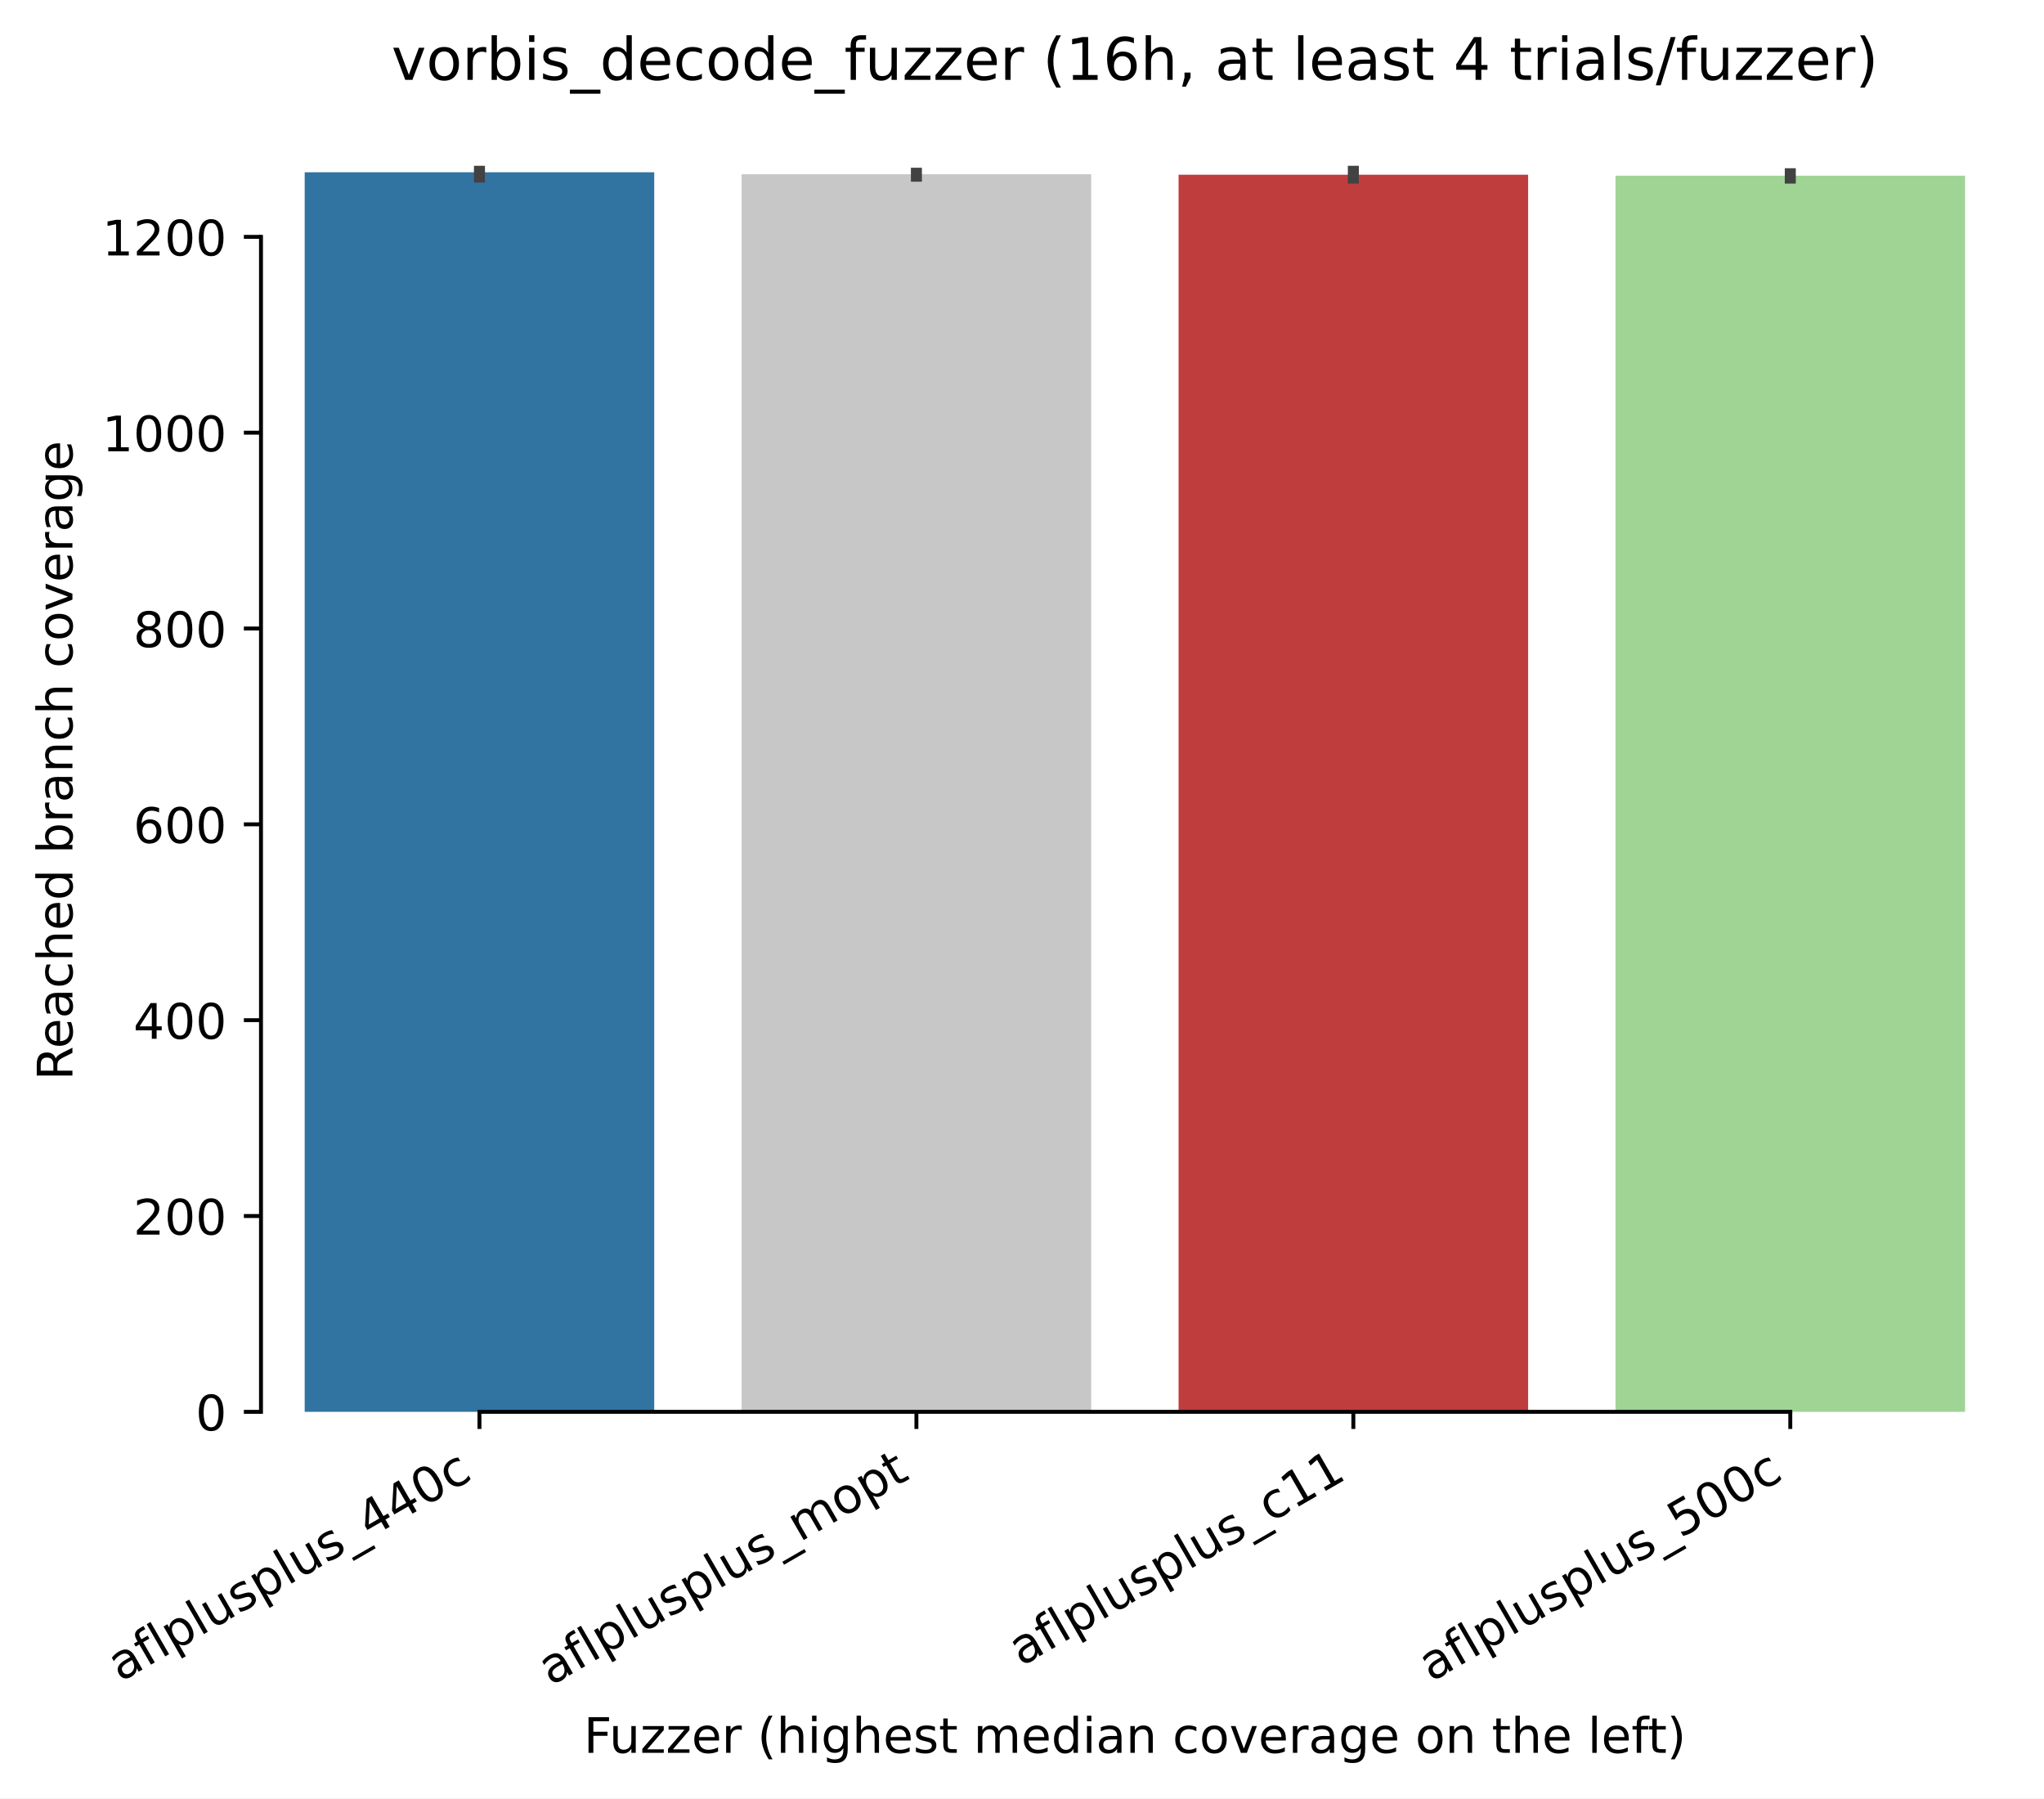
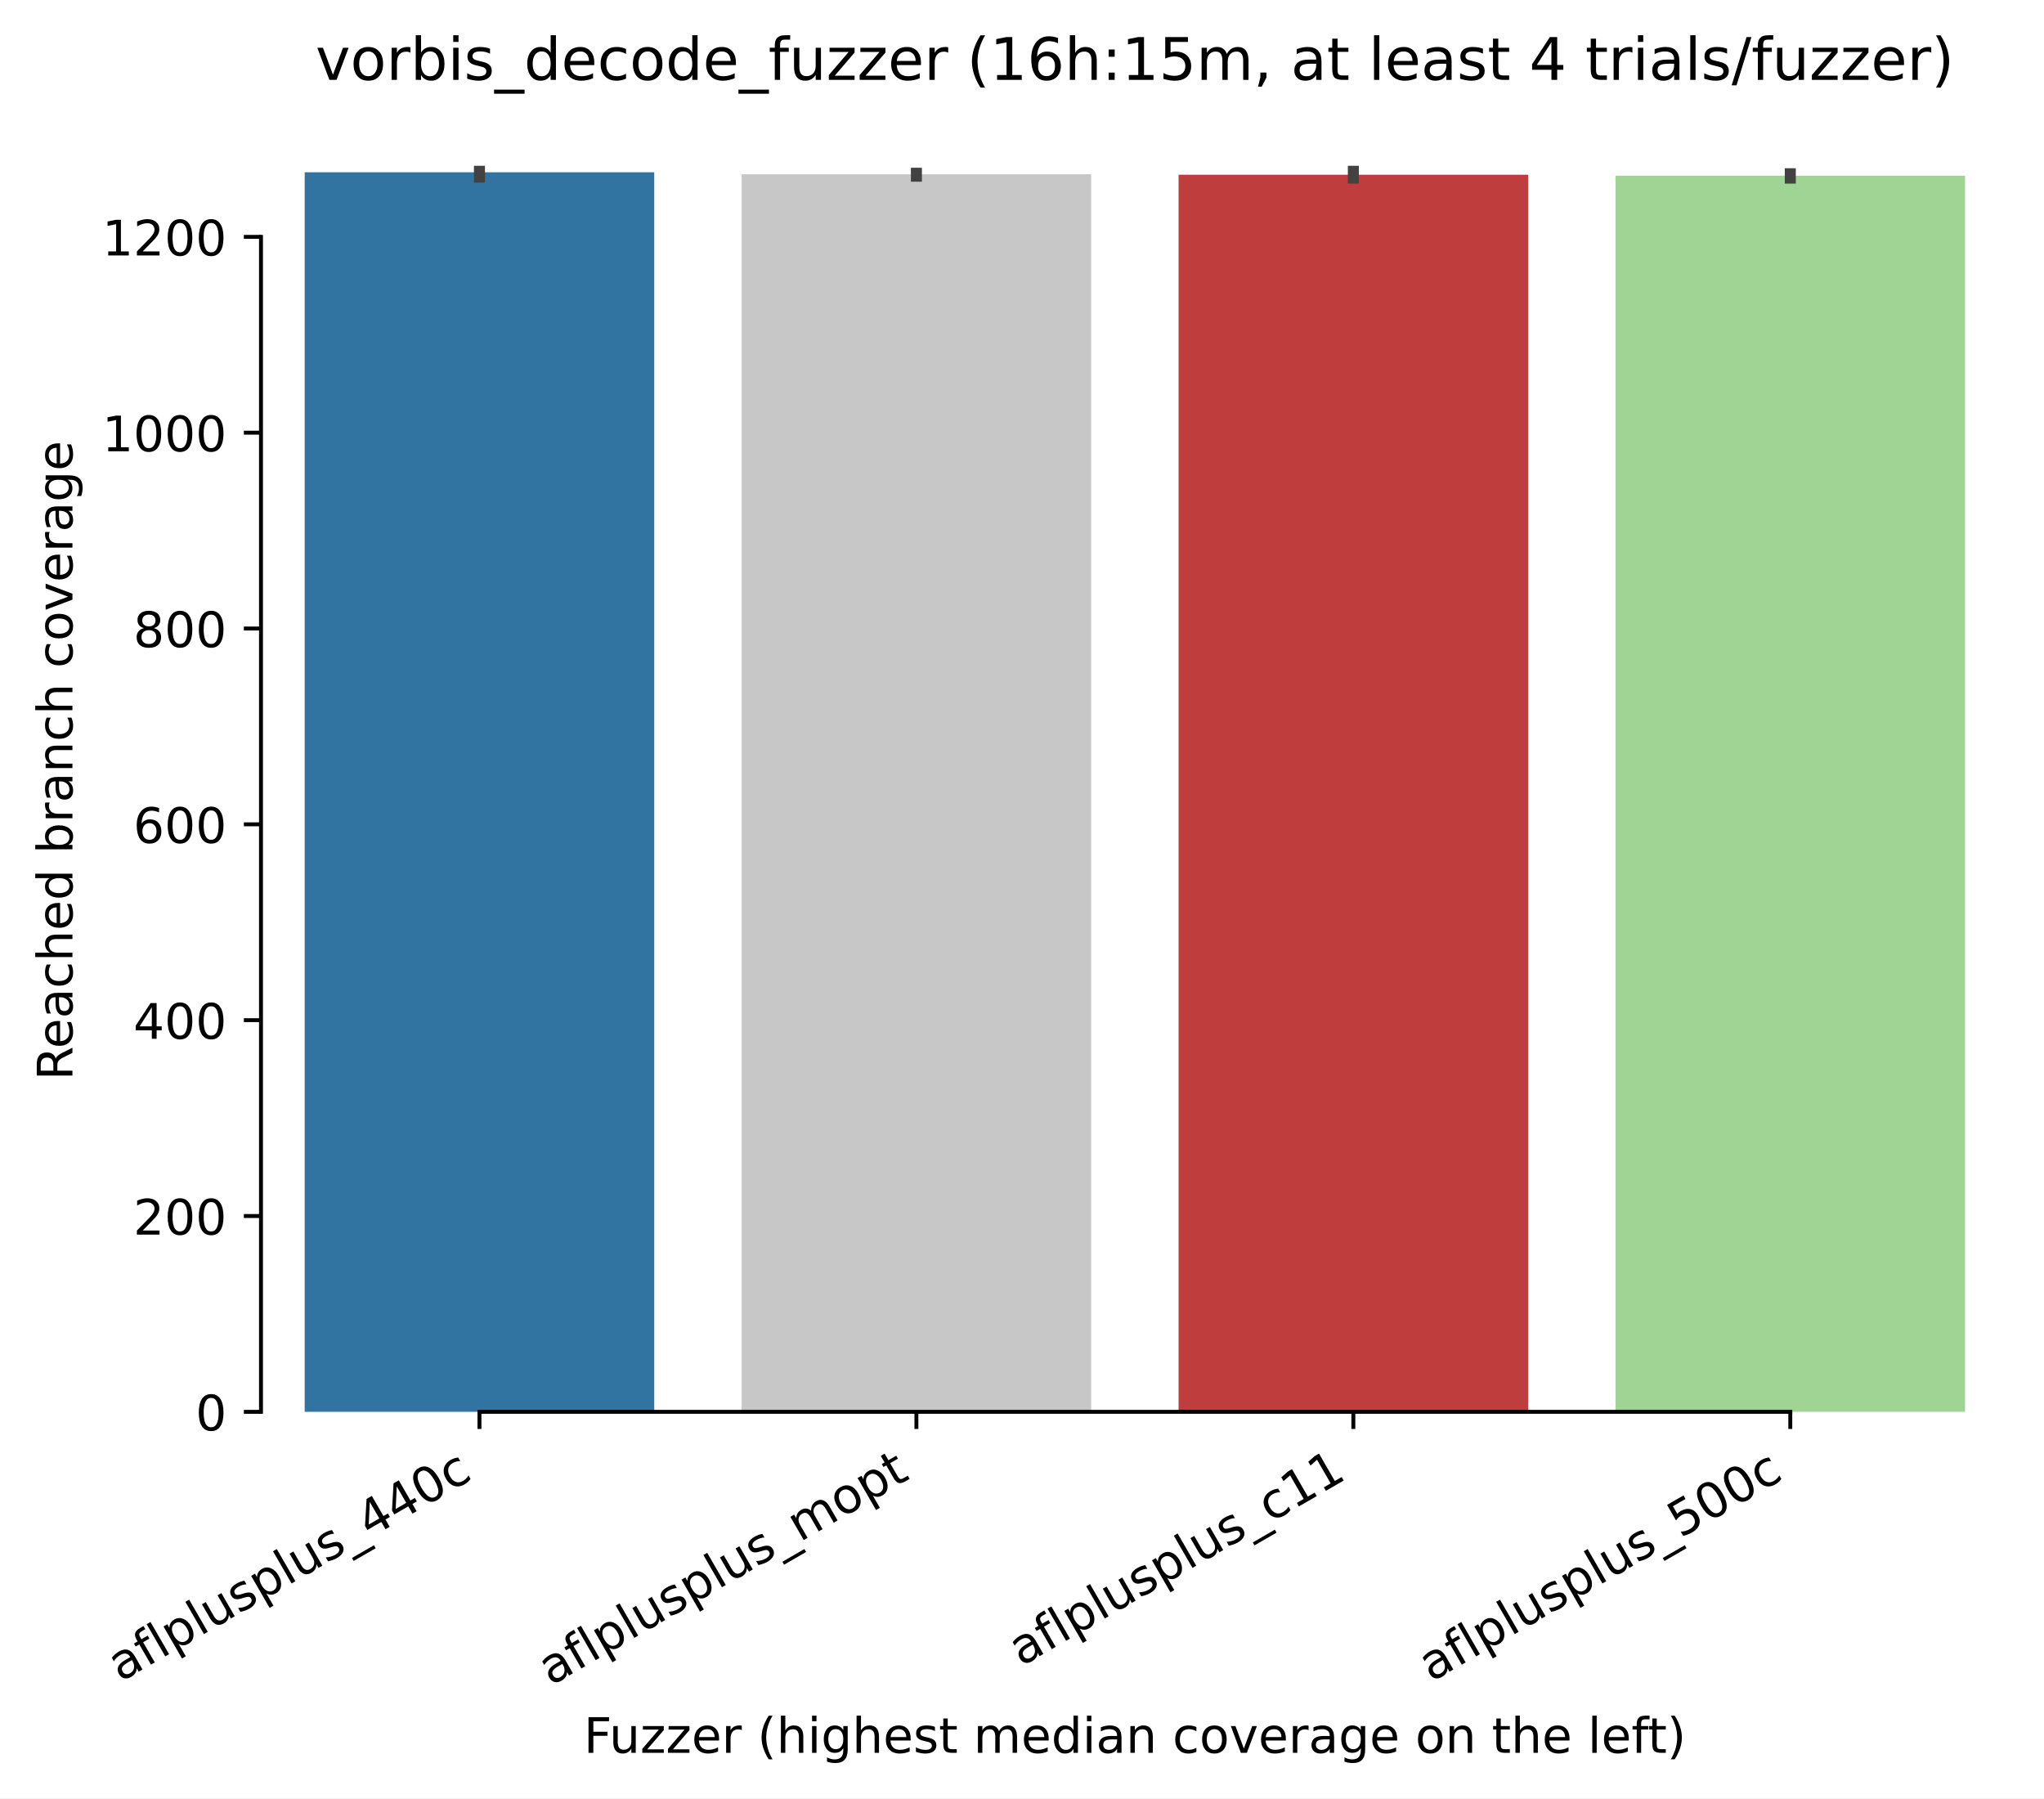
<svg xmlns="http://www.w3.org/2000/svg" xmlns:xlink="http://www.w3.org/1999/xlink" width="417.648pt" height="367.381pt" viewBox="0 0 417.648 367.381" version="1.1">
  <defs>
    <style type="text/css">*{stroke-linejoin: round; stroke-linecap: butt}</style>
  </defs>
  <g id="figure_1">
    <g id="patch_1">
      <path d="M 0 367.381  L 417.648 367.381  L 417.648 0  L 0 0  z " style="fill: #ffffff" />
    </g>
    <g id="axes_1">
      <g id="patch_2">
        <path d="M 53.328 288.43  L 410.448 288.43  L 410.448 22.318  L 53.328 22.318  z " style="fill: #ffffff" />
      </g>
      <g id="patch_3">
-         <path d="M 62.256 288.43  L 133.68 288.43  L 133.68 35.19  L 62.256 35.19  z " clip-path="url(#pb08566ec06)" style="fill: #3274a1" />
+         <path d="M 62.256 288.43  L 133.68 288.43  L 133.68 35.19  L 62.256 35.19  z " clip-path="url(#p2ae394865e)" style="fill: #3274a1" />
      </g>
      <g id="patch_4">
-         <path d="M 151.536 288.43  L 222.96 288.43  L 222.96 35.59  L 151.536 35.59  z " clip-path="url(#pb08566ec06)" style="fill: #c7c7c7" />
+         <path d="M 151.536 288.43  L 222.96 288.43  L 222.96 35.59  L 151.536 35.59  z " clip-path="url(#p2ae394865e)" style="fill: #c7c7c7" />
      </g>
      <g id="patch_5">
-         <path d="M 240.816 288.43  L 312.24 288.43  L 312.24 35.69  L 240.816 35.69  z " clip-path="url(#pb08566ec06)" style="fill: #c03d3e" />
+         <path d="M 240.816 288.43  L 312.24 288.43  L 312.24 35.69  L 240.816 35.69  z " clip-path="url(#p2ae394865e)" style="fill: #c03d3e" />
      </g>
      <g id="patch_6">
-         <path d="M 330.096 288.43  L 401.52 288.43  L 401.52 35.89  L 330.096 35.89  z " clip-path="url(#pb08566ec06)" style="fill: #9fd495" />
+         <path d="M 330.096 288.43  L 401.52 288.43  L 401.52 35.89  L 330.096 35.89  z " clip-path="url(#p2ae394865e)" style="fill: #9fd495" />
      </g>
      <g id="matplotlib.axis_1">
        <g id="xtick_1">
          <g id="line2d_1">
            <defs>
-               <path id="m758b15d42e" d="M 0 0  L 0 3.5  " style="stroke: #000000; stroke-width: 0.8" />
+               <path id="md3f0fd544e" d="M 0 0  L 0 3.5  " style="stroke: #000000; stroke-width: 0.8" />
            </defs>
            <g>
-               <use xlink:href="#m758b15d42e" x="97.968" y="288.43" style="stroke: #000000; stroke-width: 0.8" />
+               <use xlink:href="#md3f0fd544e" x="97.968" y="288.43" style="stroke: #000000; stroke-width: 0.8" />
            </g>
          </g>
          <g id="text_1">
            <g transform="translate(24.59788 343.6903) rotate(-30) scale(0.1 -0.1)">
              <defs>
                <path id="DejaVuSans-61" d="M 2194 1759  Q 1497 1759 1228 1600  Q 959 1441 959 1056  Q 959 750 1161 570  Q 1363 391 1709 391  Q 2188 391 2477 730  Q 2766 1069 2766 1631  L 2766 1759  L 2194 1759  z M 3341 1997  L 3341 0  L 2766 0  L 2766 531  Q 2569 213 2275 61  Q 1981 -91 1556 -91  Q 1019 -91 701 211  Q 384 513 384 1019  Q 384 1609 779 1909  Q 1175 2209 1959 2209  L 2766 2209  L 2766 2266  Q 2766 2663 2505 2880  Q 2244 3097 1772 3097  Q 1472 3097 1187 3025  Q 903 2953 641 2809  L 641 3341  Q 956 3463 1253 3523  Q 1550 3584 1831 3584  Q 2591 3584 2966 3190  Q 3341 2797 3341 1997  z " transform="scale(0.015625)" />
                <path id="DejaVuSans-66" d="M 2375 4863  L 2375 4384  L 1825 4384  Q 1516 4384 1395 4259  Q 1275 4134 1275 3809  L 1275 3500  L 2222 3500  L 2222 3053  L 1275 3053  L 1275 0  L 697 0  L 697 3053  L 147 3053  L 147 3500  L 697 3500  L 697 3744  Q 697 4328 969 4595  Q 1241 4863 1831 4863  L 2375 4863  z " transform="scale(0.015625)" />
                <path id="DejaVuSans-6c" d="M 603 4863  L 1178 4863  L 1178 0  L 603 0  L 603 4863  z " transform="scale(0.015625)" />
                <path id="DejaVuSans-70" d="M 1159 525  L 1159 -1331  L 581 -1331  L 581 3500  L 1159 3500  L 1159 2969  Q 1341 3281 1617 3432  Q 1894 3584 2278 3584  Q 2916 3584 3314 3078  Q 3713 2572 3713 1747  Q 3713 922 3314 415  Q 2916 -91 2278 -91  Q 1894 -91 1617 61  Q 1341 213 1159 525  z M 3116 1747  Q 3116 2381 2855 2742  Q 2594 3103 2138 3103  Q 1681 3103 1420 2742  Q 1159 2381 1159 1747  Q 1159 1113 1420 752  Q 1681 391 2138 391  Q 2594 391 2855 752  Q 3116 1113 3116 1747  z " transform="scale(0.015625)" />
                <path id="DejaVuSans-75" d="M 544 1381  L 544 3500  L 1119 3500  L 1119 1403  Q 1119 906 1312 657  Q 1506 409 1894 409  Q 2359 409 2629 706  Q 2900 1003 2900 1516  L 2900 3500  L 3475 3500  L 3475 0  L 2900 0  L 2900 538  Q 2691 219 2414 64  Q 2138 -91 1772 -91  Q 1169 -91 856 284  Q 544 659 544 1381  z M 1991 3584  L 1991 3584  z " transform="scale(0.015625)" />
                <path id="DejaVuSans-73" d="M 2834 3397  L 2834 2853  Q 2591 2978 2328 3040  Q 2066 3103 1784 3103  Q 1356 3103 1142 2972  Q 928 2841 928 2578  Q 928 2378 1081 2264  Q 1234 2150 1697 2047  L 1894 2003  Q 2506 1872 2764 1633  Q 3022 1394 3022 966  Q 3022 478 2636 193  Q 2250 -91 1575 -91  Q 1294 -91 989 -36  Q 684 19 347 128  L 347 722  Q 666 556 975 473  Q 1284 391 1588 391  Q 1994 391 2212 530  Q 2431 669 2431 922  Q 2431 1156 2273 1281  Q 2116 1406 1581 1522  L 1381 1569  Q 847 1681 609 1914  Q 372 2147 372 2553  Q 372 3047 722 3315  Q 1072 3584 1716 3584  Q 2034 3584 2315 3537  Q 2597 3491 2834 3397  z " transform="scale(0.015625)" />
                <path id="DejaVuSans-5f" d="M 3263 -1063  L 3263 -1509  L -63 -1509  L -63 -1063  L 3263 -1063  z " transform="scale(0.015625)" />
                <path id="DejaVuSans-34" d="M 2419 4116  L 825 1625  L 2419 1625  L 2419 4116  z M 2253 4666  L 3047 4666  L 3047 1625  L 3713 1625  L 3713 1100  L 3047 1100  L 3047 0  L 2419 0  L 2419 1100  L 313 1100  L 313 1709  L 2253 4666  z " transform="scale(0.015625)" />
                <path id="DejaVuSans-30" d="M 2034 4250  Q 1547 4250 1301 3770  Q 1056 3291 1056 2328  Q 1056 1369 1301 889  Q 1547 409 2034 409  Q 2525 409 2770 889  Q 3016 1369 3016 2328  Q 3016 3291 2770 3770  Q 2525 4250 2034 4250  z M 2034 4750  Q 2819 4750 3233 4129  Q 3647 3509 3647 2328  Q 3647 1150 3233 529  Q 2819 -91 2034 -91  Q 1250 -91 836 529  Q 422 1150 422 2328  Q 422 3509 836 4129  Q 1250 4750 2034 4750  z " transform="scale(0.015625)" />
                <path id="DejaVuSans-63" d="M 3122 3366  L 3122 2828  Q 2878 2963 2633 3030  Q 2388 3097 2138 3097  Q 1578 3097 1268 2742  Q 959 2388 959 1747  Q 959 1106 1268 751  Q 1578 397 2138 397  Q 2388 397 2633 464  Q 2878 531 3122 666  L 3122 134  Q 2881 22 2623 -34  Q 2366 -91 2075 -91  Q 1284 -91 818 406  Q 353 903 353 1747  Q 353 2603 823 3093  Q 1294 3584 2113 3584  Q 2378 3584 2631 3529  Q 2884 3475 3122 3366  z " transform="scale(0.015625)" />
              </defs>
              <use xlink:href="#DejaVuSans-61" />
              <use xlink:href="#DejaVuSans-66" transform="translate(61.2793 0)" />
              <use xlink:href="#DejaVuSans-6c" transform="translate(96.48438 0)" />
              <use xlink:href="#DejaVuSans-70" transform="translate(124.2676 0)" />
              <use xlink:href="#DejaVuSans-6c" transform="translate(187.7441 0)" />
              <use xlink:href="#DejaVuSans-75" transform="translate(215.5273 0)" />
              <use xlink:href="#DejaVuSans-73" transform="translate(278.9062 0)" />
              <use xlink:href="#DejaVuSans-70" transform="translate(331.0059 0)" />
              <use xlink:href="#DejaVuSans-6c" transform="translate(394.4824 0)" />
              <use xlink:href="#DejaVuSans-75" transform="translate(422.2656 0)" />
              <use xlink:href="#DejaVuSans-73" transform="translate(485.6445 0)" />
              <use xlink:href="#DejaVuSans-5f" transform="translate(537.7441 0)" />
              <use xlink:href="#DejaVuSans-34" transform="translate(587.7441 0)" />
              <use xlink:href="#DejaVuSans-34" transform="translate(651.3672 0)" />
              <use xlink:href="#DejaVuSans-30" transform="translate(714.9902 0)" />
              <use xlink:href="#DejaVuSans-63" transform="translate(778.6133 0)" />
            </g>
          </g>
        </g>
        <g id="xtick_2">
          <g id="line2d_2">
            <g>
-               <use xlink:href="#m758b15d42e" x="187.248" y="288.43" style="stroke: #000000; stroke-width: 0.8" />
+               <use xlink:href="#md3f0fd544e" x="187.248" y="288.43" style="stroke: #000000; stroke-width: 0.8" />
            </g>
          </g>
          <g id="text_2">
            <g transform="translate(112.5423 344.4613) rotate(-30) scale(0.1 -0.1)">
              <defs>
                <path id="DejaVuSans-6d" d="M 3328 2828  Q 3544 3216 3844 3400  Q 4144 3584 4550 3584  Q 5097 3584 5394 3201  Q 5691 2819 5691 2113  L 5691 0  L 5113 0  L 5113 2094  Q 5113 2597 4934 2840  Q 4756 3084 4391 3084  Q 3944 3084 3684 2787  Q 3425 2491 3425 1978  L 3425 0  L 2847 0  L 2847 2094  Q 2847 2600 2669 2842  Q 2491 3084 2119 3084  Q 1678 3084 1418 2786  Q 1159 2488 1159 1978  L 1159 0  L 581 0  L 581 3500  L 1159 3500  L 1159 2956  Q 1356 3278 1631 3431  Q 1906 3584 2284 3584  Q 2666 3584 2933 3390  Q 3200 3197 3328 2828  z " transform="scale(0.015625)" />
                <path id="DejaVuSans-6f" d="M 1959 3097  Q 1497 3097 1228 2736  Q 959 2375 959 1747  Q 959 1119 1226 758  Q 1494 397 1959 397  Q 2419 397 2687 759  Q 2956 1122 2956 1747  Q 2956 2369 2687 2733  Q 2419 3097 1959 3097  z M 1959 3584  Q 2709 3584 3137 3096  Q 3566 2609 3566 1747  Q 3566 888 3137 398  Q 2709 -91 1959 -91  Q 1206 -91 779 398  Q 353 888 353 1747  Q 353 2609 779 3096  Q 1206 3584 1959 3584  z " transform="scale(0.015625)" />
                <path id="DejaVuSans-74" d="M 1172 4494  L 1172 3500  L 2356 3500  L 2356 3053  L 1172 3053  L 1172 1153  Q 1172 725 1289 603  Q 1406 481 1766 481  L 2356 481  L 2356 0  L 1766 0  Q 1100 0 847 248  Q 594 497 594 1153  L 594 3053  L 172 3053  L 172 3500  L 594 3500  L 594 4494  L 1172 4494  z " transform="scale(0.015625)" />
              </defs>
              <use xlink:href="#DejaVuSans-61" />
              <use xlink:href="#DejaVuSans-66" transform="translate(61.2793 0)" />
              <use xlink:href="#DejaVuSans-6c" transform="translate(96.48438 0)" />
              <use xlink:href="#DejaVuSans-70" transform="translate(124.2676 0)" />
              <use xlink:href="#DejaVuSans-6c" transform="translate(187.7441 0)" />
              <use xlink:href="#DejaVuSans-75" transform="translate(215.5273 0)" />
              <use xlink:href="#DejaVuSans-73" transform="translate(278.9062 0)" />
              <use xlink:href="#DejaVuSans-70" transform="translate(331.0059 0)" />
              <use xlink:href="#DejaVuSans-6c" transform="translate(394.4824 0)" />
              <use xlink:href="#DejaVuSans-75" transform="translate(422.2656 0)" />
              <use xlink:href="#DejaVuSans-73" transform="translate(485.6445 0)" />
              <use xlink:href="#DejaVuSans-5f" transform="translate(537.7441 0)" />
              <use xlink:href="#DejaVuSans-6d" transform="translate(587.7441 0)" />
              <use xlink:href="#DejaVuSans-6f" transform="translate(685.1562 0)" />
              <use xlink:href="#DejaVuSans-70" transform="translate(746.3379 0)" />
              <use xlink:href="#DejaVuSans-74" transform="translate(809.8145 0)" />
            </g>
          </g>
        </g>
        <g id="xtick_3">
          <g id="line2d_3">
            <g>
-               <use xlink:href="#m758b15d42e" x="276.528" y="288.43" style="stroke: #000000; stroke-width: 0.8" />
+               <use xlink:href="#md3f0fd544e" x="276.528" y="288.43" style="stroke: #000000; stroke-width: 0.8" />
            </g>
          </g>
          <g id="text_3">
            <g transform="translate(208.668 340.509) rotate(-30) scale(0.1 -0.1)">
              <defs>
                <path id="DejaVuSans-31" d="M 794 531  L 1825 531  L 1825 4091  L 703 3866  L 703 4441  L 1819 4666  L 2450 4666  L 2450 531  L 3481 531  L 3481 0  L 794 0  L 794 531  z " transform="scale(0.015625)" />
              </defs>
              <use xlink:href="#DejaVuSans-61" />
              <use xlink:href="#DejaVuSans-66" transform="translate(61.2793 0)" />
              <use xlink:href="#DejaVuSans-6c" transform="translate(96.48438 0)" />
              <use xlink:href="#DejaVuSans-70" transform="translate(124.2676 0)" />
              <use xlink:href="#DejaVuSans-6c" transform="translate(187.7441 0)" />
              <use xlink:href="#DejaVuSans-75" transform="translate(215.5273 0)" />
              <use xlink:href="#DejaVuSans-73" transform="translate(278.9062 0)" />
              <use xlink:href="#DejaVuSans-70" transform="translate(331.0059 0)" />
              <use xlink:href="#DejaVuSans-6c" transform="translate(394.4824 0)" />
              <use xlink:href="#DejaVuSans-75" transform="translate(422.2656 0)" />
              <use xlink:href="#DejaVuSans-73" transform="translate(485.6445 0)" />
              <use xlink:href="#DejaVuSans-5f" transform="translate(537.7441 0)" />
              <use xlink:href="#DejaVuSans-63" transform="translate(587.7441 0)" />
              <use xlink:href="#DejaVuSans-31" transform="translate(642.7246 0)" />
              <use xlink:href="#DejaVuSans-31" transform="translate(706.3477 0)" />
            </g>
          </g>
        </g>
        <g id="xtick_4">
          <g id="line2d_4">
            <g>
-               <use xlink:href="#m758b15d42e" x="365.808" y="288.43" style="stroke: #000000; stroke-width: 0.8" />
+               <use xlink:href="#md3f0fd544e" x="365.808" y="288.43" style="stroke: #000000; stroke-width: 0.8" />
            </g>
          </g>
          <g id="text_4">
            <g transform="translate(292.4379 343.6903) rotate(-30) scale(0.1 -0.1)">
              <defs>
                <path id="DejaVuSans-35" d="M 691 4666  L 3169 4666  L 3169 4134  L 1269 4134  L 1269 2991  Q 1406 3038 1543 3061  Q 1681 3084 1819 3084  Q 2600 3084 3056 2656  Q 3513 2228 3513 1497  Q 3513 744 3044 326  Q 2575 -91 1722 -91  Q 1428 -91 1123 -41  Q 819 9 494 109  L 494 744  Q 775 591 1075 516  Q 1375 441 1709 441  Q 2250 441 2565 725  Q 2881 1009 2881 1497  Q 2881 1984 2565 2268  Q 2250 2553 1709 2553  Q 1456 2553 1204 2497  Q 953 2441 691 2322  L 691 4666  z " transform="scale(0.015625)" />
              </defs>
              <use xlink:href="#DejaVuSans-61" />
              <use xlink:href="#DejaVuSans-66" transform="translate(61.2793 0)" />
              <use xlink:href="#DejaVuSans-6c" transform="translate(96.48438 0)" />
              <use xlink:href="#DejaVuSans-70" transform="translate(124.2676 0)" />
              <use xlink:href="#DejaVuSans-6c" transform="translate(187.7441 0)" />
              <use xlink:href="#DejaVuSans-75" transform="translate(215.5273 0)" />
              <use xlink:href="#DejaVuSans-73" transform="translate(278.9062 0)" />
              <use xlink:href="#DejaVuSans-70" transform="translate(331.0059 0)" />
              <use xlink:href="#DejaVuSans-6c" transform="translate(394.4824 0)" />
              <use xlink:href="#DejaVuSans-75" transform="translate(422.2656 0)" />
              <use xlink:href="#DejaVuSans-73" transform="translate(485.6445 0)" />
              <use xlink:href="#DejaVuSans-5f" transform="translate(537.7441 0)" />
              <use xlink:href="#DejaVuSans-35" transform="translate(587.7441 0)" />
              <use xlink:href="#DejaVuSans-30" transform="translate(651.3672 0)" />
              <use xlink:href="#DejaVuSans-30" transform="translate(714.9902 0)" />
              <use xlink:href="#DejaVuSans-63" transform="translate(778.6133 0)" />
            </g>
          </g>
        </g>
        <g id="text_5">
          <g transform="translate(119.2702 358.1017) scale(0.1 -0.1)">
            <defs>
              <path id="DejaVuSans-46" d="M 628 4666  L 3309 4666  L 3309 4134  L 1259 4134  L 1259 2759  L 3109 2759  L 3109 2228  L 1259 2228  L 1259 0  L 628 0  L 628 4666  z " transform="scale(0.015625)" />
              <path id="DejaVuSans-7a" d="M 353 3500  L 3084 3500  L 3084 2975  L 922 459  L 3084 459  L 3084 0  L 275 0  L 275 525  L 2438 3041  L 353 3041  L 353 3500  z " transform="scale(0.015625)" />
              <path id="DejaVuSans-65" d="M 3597 1894  L 3597 1613  L 953 1613  Q 991 1019 1311 708  Q 1631 397 2203 397  Q 2534 397 2845 478  Q 3156 559 3463 722  L 3463 178  Q 3153 47 2828 -22  Q 2503 -91 2169 -91  Q 1331 -91 842 396  Q 353 884 353 1716  Q 353 2575 817 3079  Q 1281 3584 2069 3584  Q 2775 3584 3186 3129  Q 3597 2675 3597 1894  z M 3022 2063  Q 3016 2534 2758 2815  Q 2500 3097 2075 3097  Q 1594 3097 1305 2825  Q 1016 2553 972 2059  L 3022 2063  z " transform="scale(0.015625)" />
              <path id="DejaVuSans-72" d="M 2631 2963  Q 2534 3019 2420 3045  Q 2306 3072 2169 3072  Q 1681 3072 1420 2755  Q 1159 2438 1159 1844  L 1159 0  L 581 0  L 581 3500  L 1159 3500  L 1159 2956  Q 1341 3275 1631 3429  Q 1922 3584 2338 3584  Q 2397 3584 2469 3576  Q 2541 3569 2628 3553  L 2631 2963  z " transform="scale(0.015625)" />
              <path id="DejaVuSans-20" transform="scale(0.015625)" />
              <path id="DejaVuSans-28" d="M 1984 4856  Q 1566 4138 1362 3434  Q 1159 2731 1159 2009  Q 1159 1288 1364 580  Q 1569 -128 1984 -844  L 1484 -844  Q 1016 -109 783 600  Q 550 1309 550 2009  Q 550 2706 781 3412  Q 1013 4119 1484 4856  L 1984 4856  z " transform="scale(0.015625)" />
              <path id="DejaVuSans-68" d="M 3513 2113  L 3513 0  L 2938 0  L 2938 2094  Q 2938 2591 2744 2837  Q 2550 3084 2163 3084  Q 1697 3084 1428 2787  Q 1159 2491 1159 1978  L 1159 0  L 581 0  L 581 4863  L 1159 4863  L 1159 2956  Q 1366 3272 1645 3428  Q 1925 3584 2291 3584  Q 2894 3584 3203 3211  Q 3513 2838 3513 2113  z " transform="scale(0.015625)" />
              <path id="DejaVuSans-69" d="M 603 3500  L 1178 3500  L 1178 0  L 603 0  L 603 3500  z M 603 4863  L 1178 4863  L 1178 4134  L 603 4134  L 603 4863  z " transform="scale(0.015625)" />
              <path id="DejaVuSans-67" d="M 2906 1791  Q 2906 2416 2648 2759  Q 2391 3103 1925 3103  Q 1463 3103 1205 2759  Q 947 2416 947 1791  Q 947 1169 1205 825  Q 1463 481 1925 481  Q 2391 481 2648 825  Q 2906 1169 2906 1791  z M 3481 434  Q 3481 -459 3084 -895  Q 2688 -1331 1869 -1331  Q 1566 -1331 1297 -1286  Q 1028 -1241 775 -1147  L 775 -588  Q 1028 -725 1275 -790  Q 1522 -856 1778 -856  Q 2344 -856 2625 -561  Q 2906 -266 2906 331  L 2906 616  Q 2728 306 2450 153  Q 2172 0 1784 0  Q 1141 0 747 490  Q 353 981 353 1791  Q 353 2603 747 3093  Q 1141 3584 1784 3584  Q 2172 3584 2450 3431  Q 2728 3278 2906 2969  L 2906 3500  L 3481 3500  L 3481 434  z " transform="scale(0.015625)" />
              <path id="DejaVuSans-64" d="M 2906 2969  L 2906 4863  L 3481 4863  L 3481 0  L 2906 0  L 2906 525  Q 2725 213 2448 61  Q 2172 -91 1784 -91  Q 1150 -91 751 415  Q 353 922 353 1747  Q 353 2572 751 3078  Q 1150 3584 1784 3584  Q 2172 3584 2448 3432  Q 2725 3281 2906 2969  z M 947 1747  Q 947 1113 1208 752  Q 1469 391 1925 391  Q 2381 391 2643 752  Q 2906 1113 2906 1747  Q 2906 2381 2643 2742  Q 2381 3103 1925 3103  Q 1469 3103 1208 2742  Q 947 2381 947 1747  z " transform="scale(0.015625)" />
              <path id="DejaVuSans-6e" d="M 3513 2113  L 3513 0  L 2938 0  L 2938 2094  Q 2938 2591 2744 2837  Q 2550 3084 2163 3084  Q 1697 3084 1428 2787  Q 1159 2491 1159 1978  L 1159 0  L 581 0  L 581 3500  L 1159 3500  L 1159 2956  Q 1366 3272 1645 3428  Q 1925 3584 2291 3584  Q 2894 3584 3203 3211  Q 3513 2838 3513 2113  z " transform="scale(0.015625)" />
              <path id="DejaVuSans-76" d="M 191 3500  L 800 3500  L 1894 563  L 2988 3500  L 3597 3500  L 2284 0  L 1503 0  L 191 3500  z " transform="scale(0.015625)" />
              <path id="DejaVuSans-29" d="M 513 4856  L 1013 4856  Q 1481 4119 1714 3412  Q 1947 2706 1947 2009  Q 1947 1309 1714 600  Q 1481 -109 1013 -844  L 513 -844  Q 928 -128 1133 580  Q 1338 1288 1338 2009  Q 1338 2731 1133 3434  Q 928 4138 513 4856  z " transform="scale(0.015625)" />
            </defs>
            <use xlink:href="#DejaVuSans-46" />
            <use xlink:href="#DejaVuSans-75" transform="translate(52.01953 0)" />
            <use xlink:href="#DejaVuSans-7a" transform="translate(115.3984 0)" />
            <use xlink:href="#DejaVuSans-7a" transform="translate(167.8887 0)" />
            <use xlink:href="#DejaVuSans-65" transform="translate(220.3789 0)" />
            <use xlink:href="#DejaVuSans-72" transform="translate(281.9023 0)" />
            <use xlink:href="#DejaVuSans-20" transform="translate(323.0156 0)" />
            <use xlink:href="#DejaVuSans-28" transform="translate(354.8027 0)" />
            <use xlink:href="#DejaVuSans-68" transform="translate(393.8164 0)" />
            <use xlink:href="#DejaVuSans-69" transform="translate(457.1953 0)" />
            <use xlink:href="#DejaVuSans-67" transform="translate(484.9785 0)" />
            <use xlink:href="#DejaVuSans-68" transform="translate(548.4551 0)" />
            <use xlink:href="#DejaVuSans-65" transform="translate(611.834 0)" />
            <use xlink:href="#DejaVuSans-73" transform="translate(673.3574 0)" />
            <use xlink:href="#DejaVuSans-74" transform="translate(725.457 0)" />
            <use xlink:href="#DejaVuSans-20" transform="translate(764.666 0)" />
            <use xlink:href="#DejaVuSans-6d" transform="translate(796.4531 0)" />
            <use xlink:href="#DejaVuSans-65" transform="translate(893.8652 0)" />
            <use xlink:href="#DejaVuSans-64" transform="translate(955.3887 0)" />
            <use xlink:href="#DejaVuSans-69" transform="translate(1018.865 0)" />
            <use xlink:href="#DejaVuSans-61" transform="translate(1046.648 0)" />
            <use xlink:href="#DejaVuSans-6e" transform="translate(1107.928 0)" />
            <use xlink:href="#DejaVuSans-20" transform="translate(1171.307 0)" />
            <use xlink:href="#DejaVuSans-63" transform="translate(1203.094 0)" />
            <use xlink:href="#DejaVuSans-6f" transform="translate(1258.074 0)" />
            <use xlink:href="#DejaVuSans-76" transform="translate(1319.256 0)" />
            <use xlink:href="#DejaVuSans-65" transform="translate(1378.436 0)" />
            <use xlink:href="#DejaVuSans-72" transform="translate(1439.959 0)" />
            <use xlink:href="#DejaVuSans-61" transform="translate(1481.072 0)" />
            <use xlink:href="#DejaVuSans-67" transform="translate(1542.352 0)" />
            <use xlink:href="#DejaVuSans-65" transform="translate(1605.828 0)" />
            <use xlink:href="#DejaVuSans-20" transform="translate(1667.352 0)" />
            <use xlink:href="#DejaVuSans-6f" transform="translate(1699.139 0)" />
            <use xlink:href="#DejaVuSans-6e" transform="translate(1760.32 0)" />
            <use xlink:href="#DejaVuSans-20" transform="translate(1823.699 0)" />
            <use xlink:href="#DejaVuSans-74" transform="translate(1855.486 0)" />
            <use xlink:href="#DejaVuSans-68" transform="translate(1894.695 0)" />
            <use xlink:href="#DejaVuSans-65" transform="translate(1958.074 0)" />
            <use xlink:href="#DejaVuSans-20" transform="translate(2019.598 0)" />
            <use xlink:href="#DejaVuSans-6c" transform="translate(2051.385 0)" />
            <use xlink:href="#DejaVuSans-65" transform="translate(2079.168 0)" />
            <use xlink:href="#DejaVuSans-66" transform="translate(2140.691 0)" />
            <use xlink:href="#DejaVuSans-74" transform="translate(2174.146 0)" />
            <use xlink:href="#DejaVuSans-29" transform="translate(2213.355 0)" />
          </g>
        </g>
      </g>
      <g id="matplotlib.axis_2">
        <g id="ytick_1">
          <g id="line2d_5">
            <defs>
-               <path id="m7e2e52e83b" d="M 0 0  L -3.5 0  " style="stroke: #000000; stroke-width: 0.8" />
+               <path id="ma484fe9e47" d="M 0 0  L -3.5 0  " style="stroke: #000000; stroke-width: 0.8" />
            </defs>
            <g>
-               <use xlink:href="#m7e2e52e83b" x="53.328" y="288.43" style="stroke: #000000; stroke-width: 0.8" />
+               <use xlink:href="#ma484fe9e47" x="53.328" y="288.43" style="stroke: #000000; stroke-width: 0.8" />
            </g>
          </g>
          <g id="text_6">
            <g transform="translate(39.96563 292.2293) scale(0.1 -0.1)">
              <use xlink:href="#DejaVuSans-30" />
            </g>
          </g>
        </g>
        <g id="ytick_2">
          <g id="line2d_6">
            <g>
-               <use xlink:href="#m7e2e52e83b" x="53.328" y="248.424" style="stroke: #000000; stroke-width: 0.8" />
+               <use xlink:href="#ma484fe9e47" x="53.328" y="248.424" style="stroke: #000000; stroke-width: 0.8" />
            </g>
          </g>
          <g id="text_7">
            <g transform="translate(27.24063 252.223) scale(0.1 -0.1)">
              <defs>
                <path id="DejaVuSans-32" d="M 1228 531  L 3431 531  L 3431 0  L 469 0  L 469 531  Q 828 903 1448 1529  Q 2069 2156 2228 2338  Q 2531 2678 2651 2914  Q 2772 3150 2772 3378  Q 2772 3750 2511 3984  Q 2250 4219 1831 4219  Q 1534 4219 1204 4116  Q 875 4013 500 3803  L 500 4441  Q 881 4594 1212 4672  Q 1544 4750 1819 4750  Q 2544 4750 2975 4387  Q 3406 4025 3406 3419  Q 3406 3131 3298 2873  Q 3191 2616 2906 2266  Q 2828 2175 2409 1742  Q 1991 1309 1228 531  z " transform="scale(0.015625)" />
              </defs>
              <use xlink:href="#DejaVuSans-32" />
              <use xlink:href="#DejaVuSans-30" transform="translate(63.62305 0)" />
              <use xlink:href="#DejaVuSans-30" transform="translate(127.2461 0)" />
            </g>
          </g>
        </g>
        <g id="ytick_3">
          <g id="line2d_7">
            <g>
-               <use xlink:href="#m7e2e52e83b" x="53.328" y="208.417" style="stroke: #000000; stroke-width: 0.8" />
+               <use xlink:href="#ma484fe9e47" x="53.328" y="208.417" style="stroke: #000000; stroke-width: 0.8" />
            </g>
          </g>
          <g id="text_8">
            <g transform="translate(27.24063 212.2167) scale(0.1 -0.1)">
              <use xlink:href="#DejaVuSans-34" />
              <use xlink:href="#DejaVuSans-30" transform="translate(63.62305 0)" />
              <use xlink:href="#DejaVuSans-30" transform="translate(127.2461 0)" />
            </g>
          </g>
        </g>
        <g id="ytick_4">
          <g id="line2d_8">
            <g>
-               <use xlink:href="#m7e2e52e83b" x="53.328" y="168.411" style="stroke: #000000; stroke-width: 0.8" />
+               <use xlink:href="#ma484fe9e47" x="53.328" y="168.411" style="stroke: #000000; stroke-width: 0.8" />
            </g>
          </g>
          <g id="text_9">
            <g transform="translate(27.24063 172.2104) scale(0.1 -0.1)">
              <defs>
                <path id="DejaVuSans-36" d="M 2113 2584  Q 1688 2584 1439 2293  Q 1191 2003 1191 1497  Q 1191 994 1439 701  Q 1688 409 2113 409  Q 2538 409 2786 701  Q 3034 994 3034 1497  Q 3034 2003 2786 2293  Q 2538 2584 2113 2584  z M 3366 4563  L 3366 3988  Q 3128 4100 2886 4159  Q 2644 4219 2406 4219  Q 1781 4219 1451 3797  Q 1122 3375 1075 2522  Q 1259 2794 1537 2939  Q 1816 3084 2150 3084  Q 2853 3084 3261 2657  Q 3669 2231 3669 1497  Q 3669 778 3244 343  Q 2819 -91 2113 -91  Q 1303 -91 875 529  Q 447 1150 447 2328  Q 447 3434 972 4092  Q 1497 4750 2381 4750  Q 2619 4750 2861 4703  Q 3103 4656 3366 4563  z " transform="scale(0.015625)" />
              </defs>
              <use xlink:href="#DejaVuSans-36" />
              <use xlink:href="#DejaVuSans-30" transform="translate(63.62305 0)" />
              <use xlink:href="#DejaVuSans-30" transform="translate(127.2461 0)" />
            </g>
          </g>
        </g>
        <g id="ytick_5">
          <g id="line2d_9">
            <g>
-               <use xlink:href="#m7e2e52e83b" x="53.328" y="128.405" style="stroke: #000000; stroke-width: 0.8" />
+               <use xlink:href="#ma484fe9e47" x="53.328" y="128.405" style="stroke: #000000; stroke-width: 0.8" />
            </g>
          </g>
          <g id="text_10">
            <g transform="translate(27.24063 132.2041) scale(0.1 -0.1)">
              <defs>
                <path id="DejaVuSans-38" d="M 2034 2216  Q 1584 2216 1326 1975  Q 1069 1734 1069 1313  Q 1069 891 1326 650  Q 1584 409 2034 409  Q 2484 409 2743 651  Q 3003 894 3003 1313  Q 3003 1734 2745 1975  Q 2488 2216 2034 2216  z M 1403 2484  Q 997 2584 770 2862  Q 544 3141 544 3541  Q 544 4100 942 4425  Q 1341 4750 2034 4750  Q 2731 4750 3128 4425  Q 3525 4100 3525 3541  Q 3525 3141 3298 2862  Q 3072 2584 2669 2484  Q 3125 2378 3379 2068  Q 3634 1759 3634 1313  Q 3634 634 3220 271  Q 2806 -91 2034 -91  Q 1263 -91 848 271  Q 434 634 434 1313  Q 434 1759 690 2068  Q 947 2378 1403 2484  z M 1172 3481  Q 1172 3119 1398 2916  Q 1625 2713 2034 2713  Q 2441 2713 2670 2916  Q 2900 3119 2900 3481  Q 2900 3844 2670 4047  Q 2441 4250 2034 4250  Q 1625 4250 1398 4047  Q 1172 3844 1172 3481  z " transform="scale(0.015625)" />
              </defs>
              <use xlink:href="#DejaVuSans-38" />
              <use xlink:href="#DejaVuSans-30" transform="translate(63.62305 0)" />
              <use xlink:href="#DejaVuSans-30" transform="translate(127.2461 0)" />
            </g>
          </g>
        </g>
        <g id="ytick_6">
          <g id="line2d_10">
            <g>
-               <use xlink:href="#m7e2e52e83b" x="53.328" y="88.399" style="stroke: #000000; stroke-width: 0.8" />
+               <use xlink:href="#ma484fe9e47" x="53.328" y="88.399" style="stroke: #000000; stroke-width: 0.8" />
            </g>
          </g>
          <g id="text_11">
            <g transform="translate(20.87813 92.19777) scale(0.1 -0.1)">
              <use xlink:href="#DejaVuSans-31" />
              <use xlink:href="#DejaVuSans-30" transform="translate(63.62305 0)" />
              <use xlink:href="#DejaVuSans-30" transform="translate(127.2461 0)" />
              <use xlink:href="#DejaVuSans-30" transform="translate(190.8691 0)" />
            </g>
          </g>
        </g>
        <g id="ytick_7">
          <g id="line2d_11">
            <g>
-               <use xlink:href="#m7e2e52e83b" x="53.328" y="48.392" style="stroke: #000000; stroke-width: 0.8" />
+               <use xlink:href="#ma484fe9e47" x="53.328" y="48.392" style="stroke: #000000; stroke-width: 0.8" />
            </g>
          </g>
          <g id="text_12">
            <g transform="translate(20.87813 52.19146) scale(0.1 -0.1)">
              <use xlink:href="#DejaVuSans-31" />
              <use xlink:href="#DejaVuSans-32" transform="translate(63.62305 0)" />
              <use xlink:href="#DejaVuSans-30" transform="translate(127.2461 0)" />
              <use xlink:href="#DejaVuSans-30" transform="translate(190.8691 0)" />
            </g>
          </g>
        </g>
        <g id="text_13">
          <g transform="translate(14.79844 220.7062) rotate(-90) scale(0.1 -0.1)">
            <defs>
              <path id="DejaVuSans-52" d="M 2841 2188  Q 3044 2119 3236 1894  Q 3428 1669 3622 1275  L 4263 0  L 3584 0  L 2988 1197  Q 2756 1666 2539 1819  Q 2322 1972 1947 1972  L 1259 1972  L 1259 0  L 628 0  L 628 4666  L 2053 4666  Q 2853 4666 3247 4331  Q 3641 3997 3641 3322  Q 3641 2881 3436 2590  Q 3231 2300 2841 2188  z M 1259 4147  L 1259 2491  L 2053 2491  Q 2509 2491 2742 2702  Q 2975 2913 2975 3322  Q 2975 3731 2742 3939  Q 2509 4147 2053 4147  L 1259 4147  z " transform="scale(0.015625)" />
              <path id="DejaVuSans-62" d="M 3116 1747  Q 3116 2381 2855 2742  Q 2594 3103 2138 3103  Q 1681 3103 1420 2742  Q 1159 2381 1159 1747  Q 1159 1113 1420 752  Q 1681 391 2138 391  Q 2594 391 2855 752  Q 3116 1113 3116 1747  z M 1159 2969  Q 1341 3281 1617 3432  Q 1894 3584 2278 3584  Q 2916 3584 3314 3078  Q 3713 2572 3713 1747  Q 3713 922 3314 415  Q 2916 -91 2278 -91  Q 1894 -91 1617 61  Q 1341 213 1159 525  L 1159 0  L 581 0  L 581 4863  L 1159 4863  L 1159 2969  z " transform="scale(0.015625)" />
            </defs>
            <use xlink:href="#DejaVuSans-52" />
            <use xlink:href="#DejaVuSans-65" transform="translate(64.98242 0)" />
            <use xlink:href="#DejaVuSans-61" transform="translate(126.5059 0)" />
            <use xlink:href="#DejaVuSans-63" transform="translate(187.7852 0)" />
            <use xlink:href="#DejaVuSans-68" transform="translate(242.7656 0)" />
            <use xlink:href="#DejaVuSans-65" transform="translate(306.1445 0)" />
            <use xlink:href="#DejaVuSans-64" transform="translate(367.668 0)" />
            <use xlink:href="#DejaVuSans-20" transform="translate(431.1445 0)" />
            <use xlink:href="#DejaVuSans-62" transform="translate(462.9316 0)" />
            <use xlink:href="#DejaVuSans-72" transform="translate(526.4082 0)" />
            <use xlink:href="#DejaVuSans-61" transform="translate(567.5215 0)" />
            <use xlink:href="#DejaVuSans-6e" transform="translate(628.8008 0)" />
            <use xlink:href="#DejaVuSans-63" transform="translate(692.1797 0)" />
            <use xlink:href="#DejaVuSans-68" transform="translate(747.1602 0)" />
            <use xlink:href="#DejaVuSans-20" transform="translate(810.5391 0)" />
            <use xlink:href="#DejaVuSans-63" transform="translate(842.3262 0)" />
            <use xlink:href="#DejaVuSans-6f" transform="translate(897.3066 0)" />
            <use xlink:href="#DejaVuSans-76" transform="translate(958.4883 0)" />
            <use xlink:href="#DejaVuSans-65" transform="translate(1017.668 0)" />
            <use xlink:href="#DejaVuSans-72" transform="translate(1079.191 0)" />
            <use xlink:href="#DejaVuSans-61" transform="translate(1120.305 0)" />
            <use xlink:href="#DejaVuSans-67" transform="translate(1181.584 0)" />
            <use xlink:href="#DejaVuSans-65" transform="translate(1245.061 0)" />
          </g>
        </g>
      </g>
      <g id="line2d_12">
-         <path d="M 97.968 36.19  L 97.968 34.99  " clip-path="url(#pb08566ec06)" style="fill: none; stroke: #424242; stroke-width: 2.25; stroke-linecap: square" />
+         <path d="M 97.968 36.19  L 97.968 34.99  " clip-path="url(#p2ae394865e)" style="fill: none; stroke: #424242; stroke-width: 2.25; stroke-linecap: square" />
      </g>
      <g id="line2d_13">
-         <path d="M 187.248 35.99  L 187.248 35.39  " clip-path="url(#pb08566ec06)" style="fill: none; stroke: #424242; stroke-width: 2.25; stroke-linecap: square" />
+         <path d="M 187.248 35.99  L 187.248 35.39  " clip-path="url(#p2ae394865e)" style="fill: none; stroke: #424242; stroke-width: 2.25; stroke-linecap: square" />
      </g>
      <g id="line2d_14">
-         <path d="M 276.528 36.39  L 276.528 34.99  " clip-path="url(#pb08566ec06)" style="fill: none; stroke: #424242; stroke-width: 2.25; stroke-linecap: square" />
+         <path d="M 276.528 36.39  L 276.528 34.99  " clip-path="url(#p2ae394865e)" style="fill: none; stroke: #424242; stroke-width: 2.25; stroke-linecap: square" />
      </g>
      <g id="line2d_15">
-         <path d="M 365.808 36.39  L 365.808 35.49  " clip-path="url(#pb08566ec06)" style="fill: none; stroke: #424242; stroke-width: 2.25; stroke-linecap: square" />
+         <path d="M 365.808 36.39  L 365.808 35.49  " clip-path="url(#p2ae394865e)" style="fill: none; stroke: #424242; stroke-width: 2.25; stroke-linecap: square" />
      </g>
      <g id="patch_7">
        <path d="M 53.328 288.43  L 53.328 48.392  " style="fill: none; stroke: #000000; stroke-width: 0.8; stroke-linejoin: miter; stroke-linecap: square" />
      </g>
      <g id="patch_8">
        <path d="M 97.968 288.43  L 365.808 288.43  " style="fill: none; stroke: #000000; stroke-width: 0.8; stroke-linejoin: miter; stroke-linecap: square" />
      </g>
      <g id="text_14">
-         <g transform="translate(79.98594 16.31812) scale(0.12 -0.12)">
+         <g transform="translate(64.48531 16.31812) scale(0.12 -0.12)">
          <defs>
+             <path id="DejaVuSans-3a" d="M 750 794  L 1409 794  L 1409 0  L 750 0  L 750 794  z M 750 3309  L 1409 3309  L 1409 2516  L 750 2516  L 750 3309  z " transform="scale(0.015625)" />
            <path id="DejaVuSans-2c" d="M 750 794  L 1409 794  L 1409 256  L 897 -744  L 494 -744  L 750 256  L 750 794  z " transform="scale(0.015625)" />
            <path id="DejaVuSans-2f" d="M 1625 4666  L 2156 4666  L 531 -594  L 0 -594  L 1625 4666  z " transform="scale(0.015625)" />
          </defs>
          <use xlink:href="#DejaVuSans-76" />
          <use xlink:href="#DejaVuSans-6f" transform="translate(59.17969 0)" />
          <use xlink:href="#DejaVuSans-72" transform="translate(120.3613 0)" />
          <use xlink:href="#DejaVuSans-62" transform="translate(161.4746 0)" />
          <use xlink:href="#DejaVuSans-69" transform="translate(224.9512 0)" />
          <use xlink:href="#DejaVuSans-73" transform="translate(252.7344 0)" />
          <use xlink:href="#DejaVuSans-5f" transform="translate(304.834 0)" />
          <use xlink:href="#DejaVuSans-64" transform="translate(354.834 0)" />
          <use xlink:href="#DejaVuSans-65" transform="translate(418.3105 0)" />
          <use xlink:href="#DejaVuSans-63" transform="translate(479.834 0)" />
          <use xlink:href="#DejaVuSans-6f" transform="translate(534.8145 0)" />
          <use xlink:href="#DejaVuSans-64" transform="translate(595.9961 0)" />
          <use xlink:href="#DejaVuSans-65" transform="translate(659.4727 0)" />
          <use xlink:href="#DejaVuSans-5f" transform="translate(720.9961 0)" />
          <use xlink:href="#DejaVuSans-66" transform="translate(770.9961 0)" />
          <use xlink:href="#DejaVuSans-75" transform="translate(806.2012 0)" />
          <use xlink:href="#DejaVuSans-7a" transform="translate(869.5801 0)" />
          <use xlink:href="#DejaVuSans-7a" transform="translate(922.0703 0)" />
          <use xlink:href="#DejaVuSans-65" transform="translate(974.5605 0)" />
          <use xlink:href="#DejaVuSans-72" transform="translate(1036.084 0)" />
          <use xlink:href="#DejaVuSans-20" transform="translate(1077.197 0)" />
          <use xlink:href="#DejaVuSans-28" transform="translate(1108.984 0)" />
          <use xlink:href="#DejaVuSans-31" transform="translate(1147.998 0)" />
          <use xlink:href="#DejaVuSans-36" transform="translate(1211.621 0)" />
          <use xlink:href="#DejaVuSans-68" transform="translate(1275.244 0)" />
-           <use xlink:href="#DejaVuSans-2c" transform="translate(1338.623 0)" />
-           <use xlink:href="#DejaVuSans-20" transform="translate(1370.41 0)" />
-           <use xlink:href="#DejaVuSans-61" transform="translate(1402.197 0)" />
-           <use xlink:href="#DejaVuSans-74" transform="translate(1463.477 0)" />
-           <use xlink:href="#DejaVuSans-20" transform="translate(1502.686 0)" />
-           <use xlink:href="#DejaVuSans-6c" transform="translate(1534.473 0)" />
-           <use xlink:href="#DejaVuSans-65" transform="translate(1562.256 0)" />
-           <use xlink:href="#DejaVuSans-61" transform="translate(1623.779 0)" />
-           <use xlink:href="#DejaVuSans-73" transform="translate(1685.059 0)" />
-           <use xlink:href="#DejaVuSans-74" transform="translate(1737.158 0)" />
-           <use xlink:href="#DejaVuSans-20" transform="translate(1776.367 0)" />
-           <use xlink:href="#DejaVuSans-34" transform="translate(1808.154 0)" />
-           <use xlink:href="#DejaVuSans-20" transform="translate(1871.777 0)" />
-           <use xlink:href="#DejaVuSans-74" transform="translate(1903.564 0)" />
-           <use xlink:href="#DejaVuSans-72" transform="translate(1942.773 0)" />
-           <use xlink:href="#DejaVuSans-69" transform="translate(1983.887 0)" />
-           <use xlink:href="#DejaVuSans-61" transform="translate(2011.67 0)" />
-           <use xlink:href="#DejaVuSans-6c" transform="translate(2072.949 0)" />
-           <use xlink:href="#DejaVuSans-73" transform="translate(2100.732 0)" />
-           <use xlink:href="#DejaVuSans-2f" transform="translate(2152.832 0)" />
-           <use xlink:href="#DejaVuSans-66" transform="translate(2186.523 0)" />
-           <use xlink:href="#DejaVuSans-75" transform="translate(2221.729 0)" />
-           <use xlink:href="#DejaVuSans-7a" transform="translate(2285.107 0)" />
-           <use xlink:href="#DejaVuSans-7a" transform="translate(2337.598 0)" />
-           <use xlink:href="#DejaVuSans-65" transform="translate(2390.088 0)" />
-           <use xlink:href="#DejaVuSans-72" transform="translate(2451.611 0)" />
-           <use xlink:href="#DejaVuSans-29" transform="translate(2492.725 0)" />
+           <use xlink:href="#DejaVuSans-3a" transform="translate(1338.623 0)" />
+           <use xlink:href="#DejaVuSans-31" transform="translate(1372.314 0)" />
+           <use xlink:href="#DejaVuSans-35" transform="translate(1435.938 0)" />
+           <use xlink:href="#DejaVuSans-6d" transform="translate(1499.561 0)" />
+           <use xlink:href="#DejaVuSans-2c" transform="translate(1596.973 0)" />
+           <use xlink:href="#DejaVuSans-20" transform="translate(1628.76 0)" />
+           <use xlink:href="#DejaVuSans-61" transform="translate(1660.547 0)" />
+           <use xlink:href="#DejaVuSans-74" transform="translate(1721.826 0)" />
+           <use xlink:href="#DejaVuSans-20" transform="translate(1761.035 0)" />
+           <use xlink:href="#DejaVuSans-6c" transform="translate(1792.822 0)" />
+           <use xlink:href="#DejaVuSans-65" transform="translate(1820.605 0)" />
+           <use xlink:href="#DejaVuSans-61" transform="translate(1882.129 0)" />
+           <use xlink:href="#DejaVuSans-73" transform="translate(1943.408 0)" />
+           <use xlink:href="#DejaVuSans-74" transform="translate(1995.508 0)" />
+           <use xlink:href="#DejaVuSans-20" transform="translate(2034.717 0)" />
+           <use xlink:href="#DejaVuSans-34" transform="translate(2066.504 0)" />
+           <use xlink:href="#DejaVuSans-20" transform="translate(2130.127 0)" />
+           <use xlink:href="#DejaVuSans-74" transform="translate(2161.914 0)" />
+           <use xlink:href="#DejaVuSans-72" transform="translate(2201.123 0)" />
+           <use xlink:href="#DejaVuSans-69" transform="translate(2242.236 0)" />
+           <use xlink:href="#DejaVuSans-61" transform="translate(2270.02 0)" />
+           <use xlink:href="#DejaVuSans-6c" transform="translate(2331.299 0)" />
+           <use xlink:href="#DejaVuSans-73" transform="translate(2359.082 0)" />
+           <use xlink:href="#DejaVuSans-2f" transform="translate(2411.182 0)" />
+           <use xlink:href="#DejaVuSans-66" transform="translate(2444.873 0)" />
+           <use xlink:href="#DejaVuSans-75" transform="translate(2480.078 0)" />
+           <use xlink:href="#DejaVuSans-7a" transform="translate(2543.457 0)" />
+           <use xlink:href="#DejaVuSans-7a" transform="translate(2595.947 0)" />
+           <use xlink:href="#DejaVuSans-65" transform="translate(2648.438 0)" />
+           <use xlink:href="#DejaVuSans-72" transform="translate(2709.961 0)" />
+           <use xlink:href="#DejaVuSans-29" transform="translate(2751.074 0)" />
        </g>
      </g>
    </g>
  </g>
  <defs>
-     <clipPath id="pb08566ec06">
+     <clipPath id="p2ae394865e">
      <rect x="53.328" y="22.318" width="357.12" height="266.112" />
    </clipPath>
  </defs>
</svg>
